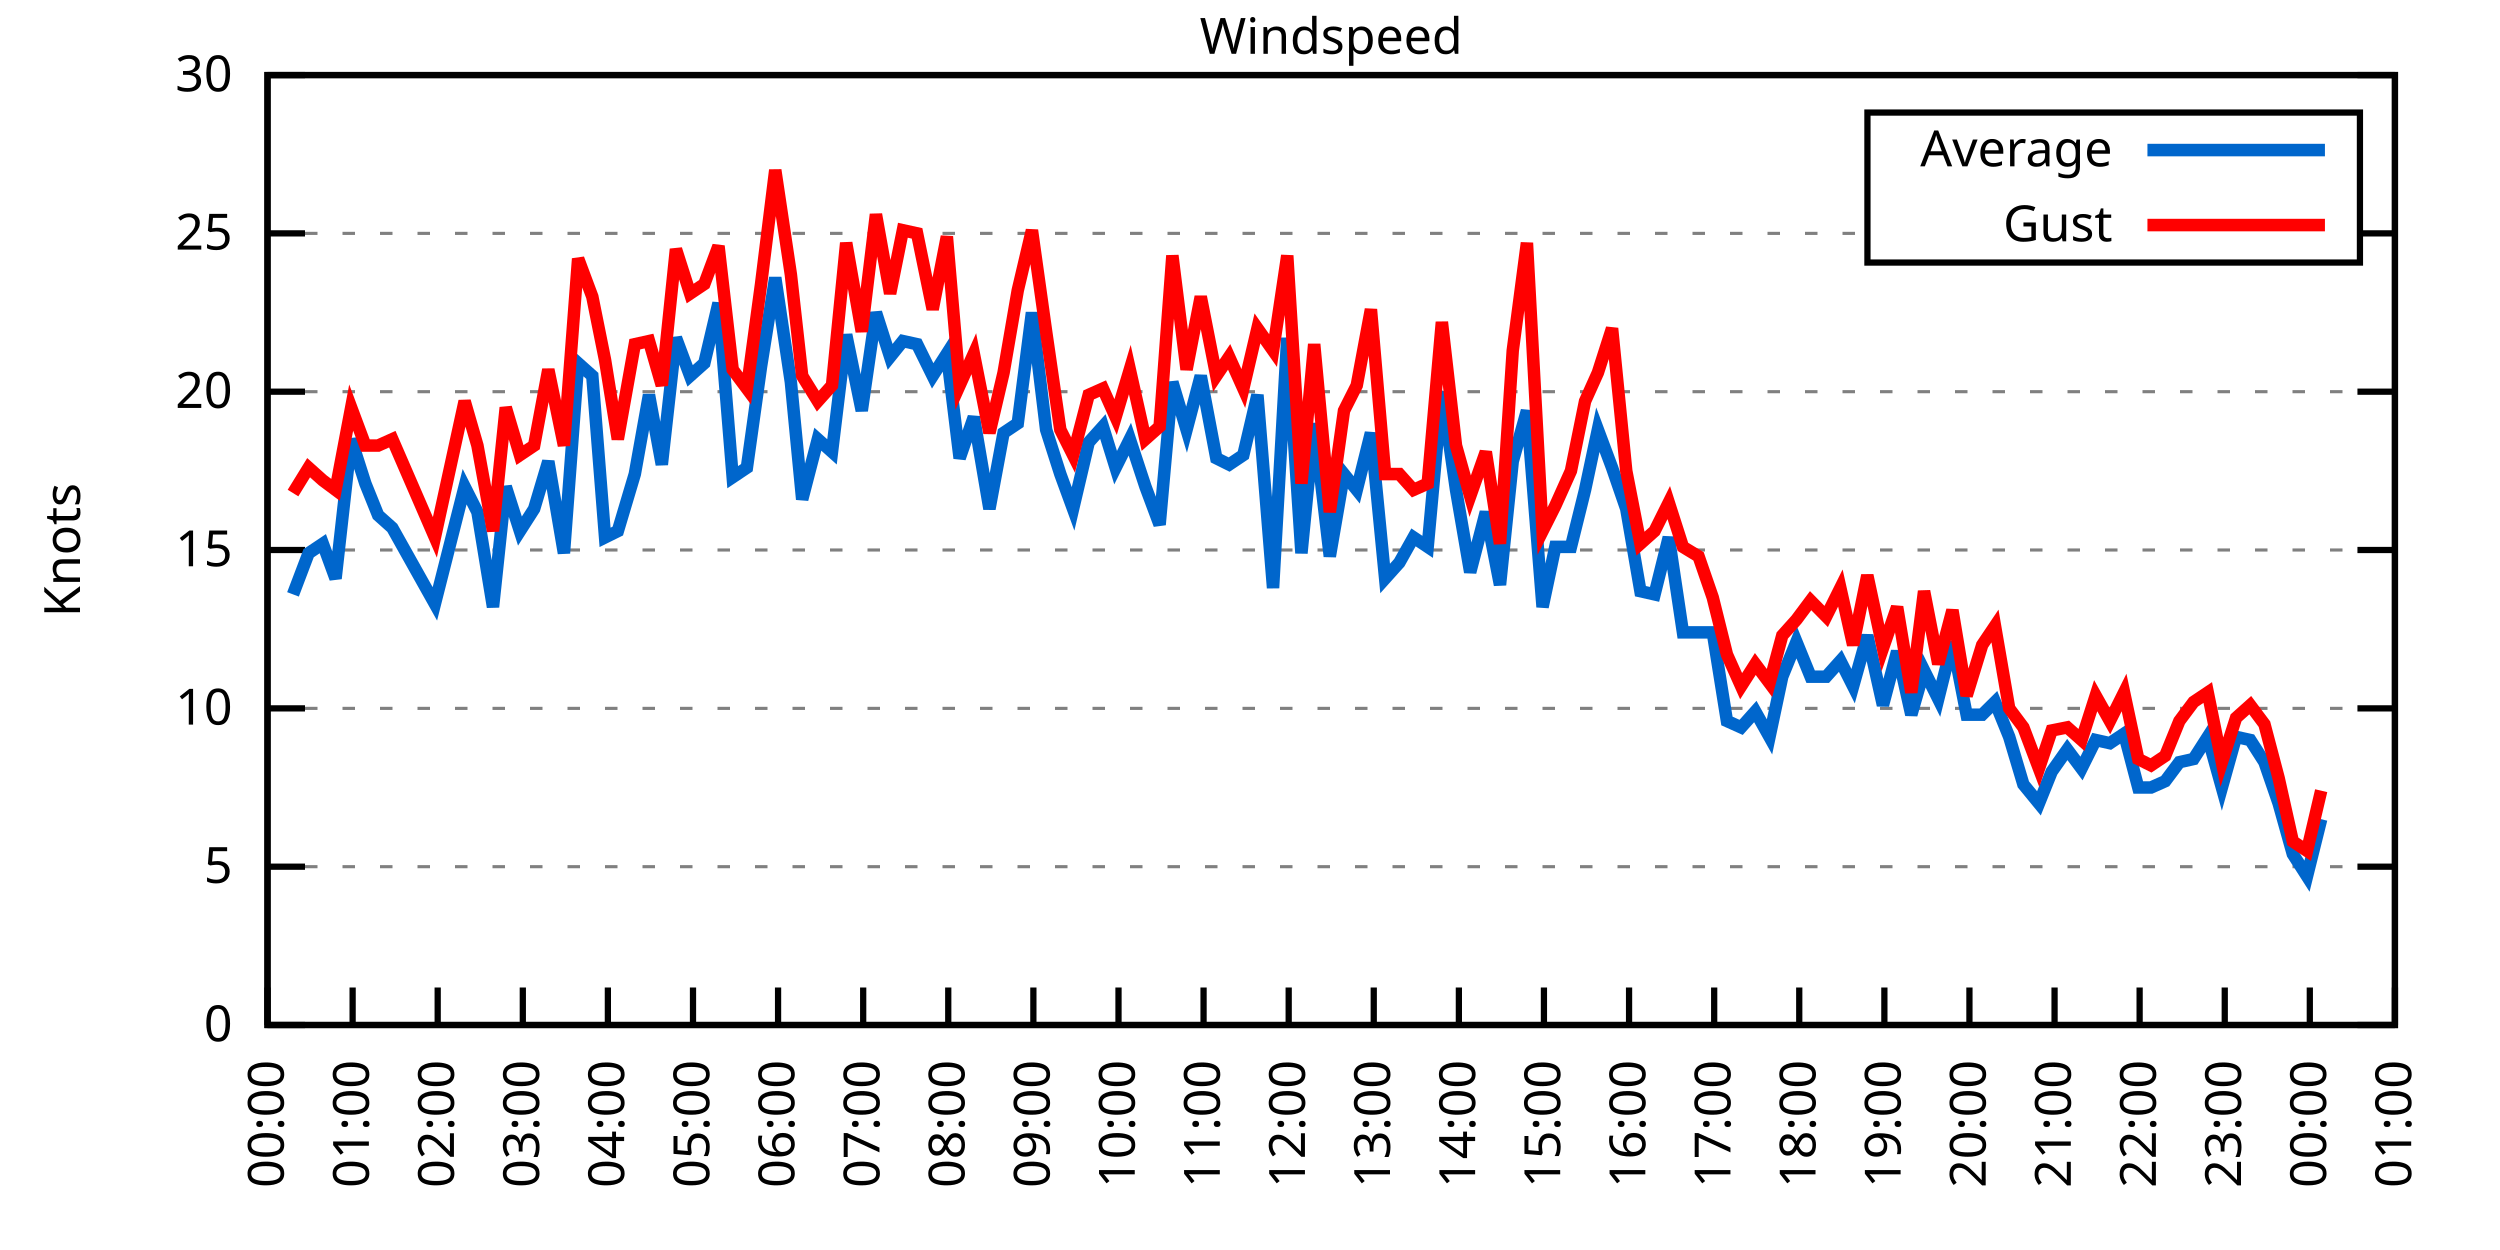
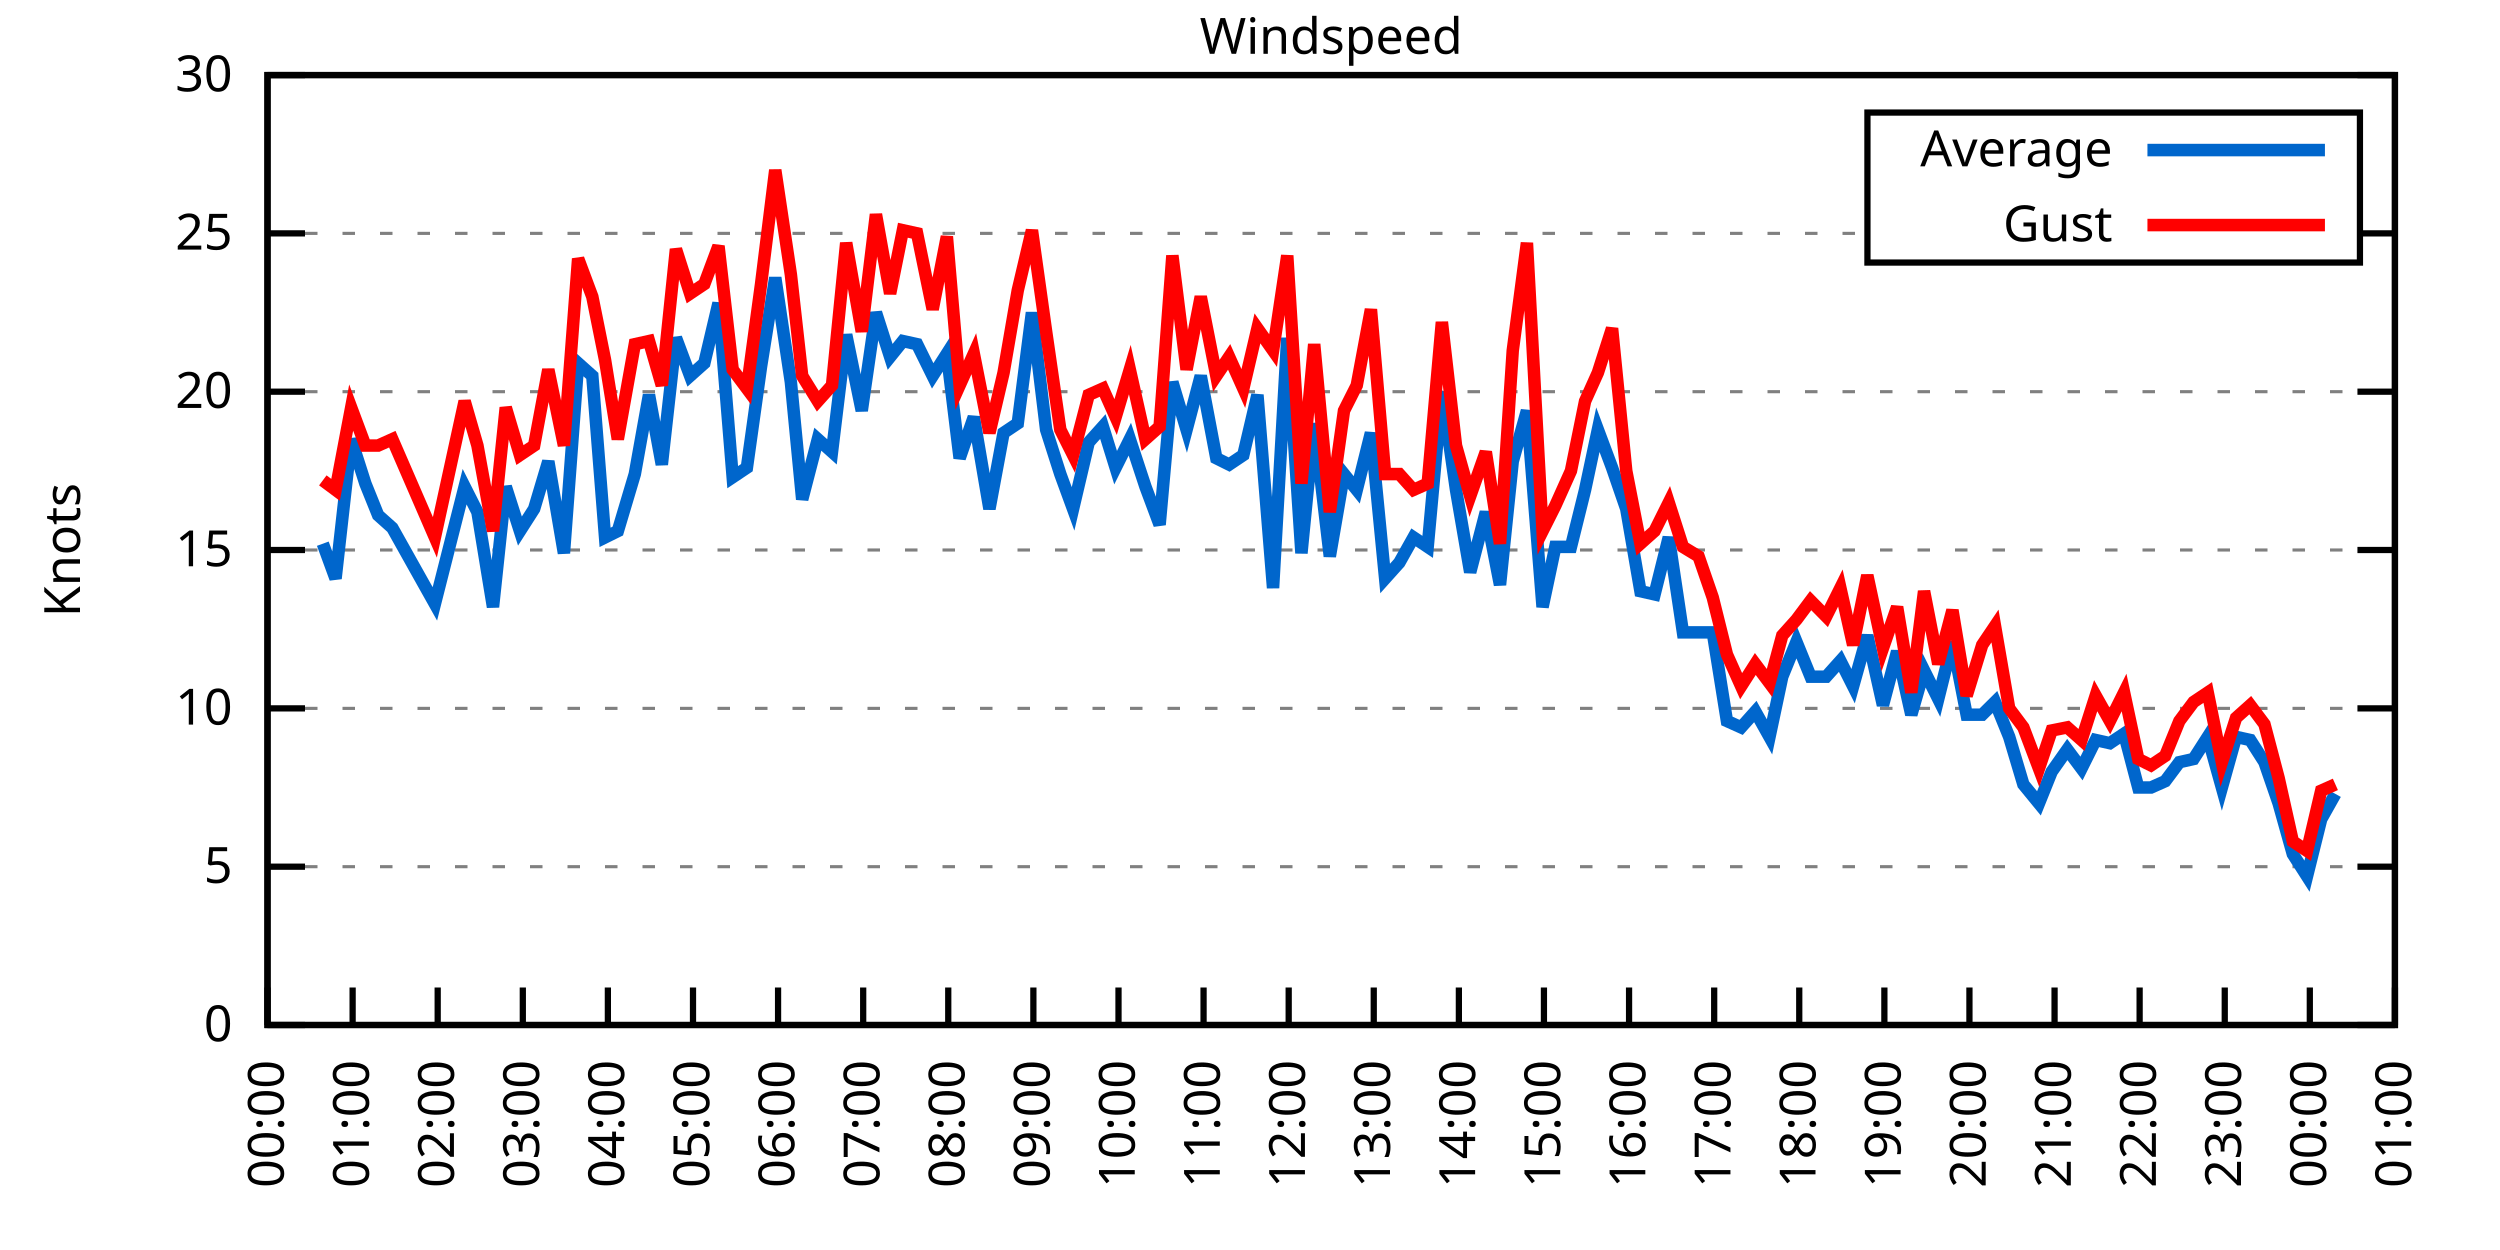
<svg xmlns="http://www.w3.org/2000/svg" xmlns:xlink="http://www.w3.org/1999/xlink" width="400" height="200" viewBox="0 0 400 200">
  <g id="gnuplot_canvas">
    <rect x="0" y="0" width="400" height="200" fill="none" />
    <defs>
      <circle id="gpDot" r="0.5" stroke-width="0.5" stroke="currentColor" />
      <path id="gpPt0" stroke-width="0.333" stroke="currentColor" d="M-1,0 h2 M0,-1 v2" />
      <path id="gpPt1" stroke-width="0.333" stroke="currentColor" d="M-1,-1 L1,1 M1,-1 L-1,1" />
      <path id="gpPt2" stroke-width="0.333" stroke="currentColor" d="M-1,0 L1,0 M0,-1 L0,1 M-1,-1 L1,1 M-1,1 L1,-1" />
      <rect id="gpPt3" stroke-width="0.333" stroke="currentColor" x="-1" y="-1" width="2" height="2" />
      <rect id="gpPt4" stroke-width="0.333" stroke="currentColor" fill="currentColor" x="-1" y="-1" width="2" height="2" />
      <circle id="gpPt5" stroke-width="0.333" stroke="currentColor" cx="0" cy="0" r="1" />
      <use xlink:href="#gpPt5" id="gpPt6" fill="currentColor" stroke="none" />
      <path id="gpPt7" stroke-width="0.333" stroke="currentColor" d="M0,-1.33 L-1.33,0.67 L1.33,0.67 z" />
      <use xlink:href="#gpPt7" id="gpPt8" fill="currentColor" stroke="none" />
      <use xlink:href="#gpPt7" id="gpPt9" stroke="currentColor" transform="rotate(180)" />
      <use xlink:href="#gpPt9" id="gpPt10" fill="currentColor" stroke="none" />
      <use xlink:href="#gpPt3" id="gpPt11" stroke="currentColor" transform="rotate(45)" />
      <use xlink:href="#gpPt11" id="gpPt12" fill="currentColor" stroke="none" />
      <path id="gpPt13" stroke-width="0.333" stroke="currentColor" d="M0,1.330 L1.265,0.411 L0.782,-1.067 L-0.782,-1.076 L-1.265,0.411 z" />
      <use xlink:href="#gpPt13" id="gpPt14" fill="currentColor" stroke="none" />
      <filter id="textbox" filterUnits="objectBoundingBox" x="0" y="0" height="1" width="1">
        <feFlood flood-color="white" flood-opacity="1" result="bgnd" />
        <feComposite in="SourceGraphic" in2="bgnd" operator="atop" />
      </filter>
      <filter id="greybox" filterUnits="objectBoundingBox" x="0" y="0" height="1" width="1">
        <feFlood flood-color="lightgrey" flood-opacity="1" result="grey" />
        <feComposite in="SourceGraphic" in2="grey" operator="atop" />
      </filter>
    </defs>
    <g fill="none" color="white" stroke="currentColor" stroke-width="1.00" stroke-linecap="butt" stroke-linejoin="miter">
</g>
    <g fill="none" color="black" stroke="currentColor" stroke-width="1.00" stroke-linecap="butt" stroke-linejoin="miter">
      <g stroke="none" shape-rendering="crispEdges">
        <polygon fill="rgb(255, 255, 255)" points="42.80,164.00 383.18,164.00 383.18,12.02 42.80,12.02 " />
      </g>
    </g>
    <g fill="none" color="black" stroke="currentColor" stroke-width="1.00" stroke-linecap="butt" stroke-linejoin="miter">
</g>
    <g fill="none" color="black" stroke="black" stroke-width="0.50" stroke-linecap="butt" stroke-linejoin="miter">
</g>
    <g fill="none" color="gray" stroke="currentColor" stroke-width="0.50" stroke-linecap="butt" stroke-linejoin="miter">
      <path stroke="gray" stroke-dasharray="2,4" class="gridline" d="M42.80,164.00 L383.19,164.00  " />
    </g>
    <g fill="none" color="gray" stroke="gray" stroke-width="1.00" stroke-linecap="butt" stroke-linejoin="miter">
</g>
    <g fill="none" color="black" stroke="currentColor" stroke-width="1.00" stroke-linecap="butt" stroke-linejoin="miter">
      <path stroke="black" d="M42.80,164.00 L48.80,164.00 M383.19,164.00 L377.19,164.00  " />
      <g transform="translate(37.20,166.60)" stroke="none" fill="black" font-family="Sans" font-size="8.00" text-anchor="end">
        <text>
          <tspan font-family="Sans"> 0</tspan>
        </text>
      </g>
    </g>
    <g fill="none" color="black" stroke="currentColor" stroke-width="1.00" stroke-linecap="butt" stroke-linejoin="miter">
</g>
    <g fill="none" color="black" stroke="black" stroke-width="0.50" stroke-linecap="butt" stroke-linejoin="miter">
</g>
    <g fill="none" color="gray" stroke="currentColor" stroke-width="0.50" stroke-linecap="butt" stroke-linejoin="miter">
      <path stroke="gray" stroke-dasharray="2,4" class="gridline" d="M42.80,138.67 L383.19,138.67  " />
    </g>
    <g fill="none" color="gray" stroke="gray" stroke-width="1.00" stroke-linecap="butt" stroke-linejoin="miter">
</g>
    <g fill="none" color="black" stroke="currentColor" stroke-width="1.00" stroke-linecap="butt" stroke-linejoin="miter">
      <path stroke="black" d="M42.80,138.67 L48.80,138.67 M383.19,138.67 L377.19,138.67  " />
      <g transform="translate(37.20,141.27)" stroke="none" fill="black" font-family="Sans" font-size="8.00" text-anchor="end">
        <text>
          <tspan font-family="Sans"> 5</tspan>
        </text>
      </g>
    </g>
    <g fill="none" color="black" stroke="currentColor" stroke-width="1.00" stroke-linecap="butt" stroke-linejoin="miter">
</g>
    <g fill="none" color="black" stroke="black" stroke-width="0.50" stroke-linecap="butt" stroke-linejoin="miter">
</g>
    <g fill="none" color="gray" stroke="currentColor" stroke-width="0.50" stroke-linecap="butt" stroke-linejoin="miter">
      <path stroke="gray" stroke-dasharray="2,4" class="gridline" d="M42.80,113.34 L383.19,113.34  " />
    </g>
    <g fill="none" color="gray" stroke="gray" stroke-width="1.00" stroke-linecap="butt" stroke-linejoin="miter">
</g>
    <g fill="none" color="black" stroke="currentColor" stroke-width="1.00" stroke-linecap="butt" stroke-linejoin="miter">
      <path stroke="black" d="M42.80,113.34 L48.80,113.34 M383.19,113.34 L377.19,113.34  " />
      <g transform="translate(37.20,115.94)" stroke="none" fill="black" font-family="Sans" font-size="8.00" text-anchor="end">
        <text>
          <tspan font-family="Sans"> 10</tspan>
        </text>
      </g>
    </g>
    <g fill="none" color="black" stroke="currentColor" stroke-width="1.00" stroke-linecap="butt" stroke-linejoin="miter">
</g>
    <g fill="none" color="black" stroke="black" stroke-width="0.50" stroke-linecap="butt" stroke-linejoin="miter">
</g>
    <g fill="none" color="gray" stroke="currentColor" stroke-width="0.50" stroke-linecap="butt" stroke-linejoin="miter">
      <path stroke="gray" stroke-dasharray="2,4" class="gridline" d="M42.80,88.00 L383.19,88.00  " />
    </g>
    <g fill="none" color="gray" stroke="gray" stroke-width="1.00" stroke-linecap="butt" stroke-linejoin="miter">
</g>
    <g fill="none" color="black" stroke="currentColor" stroke-width="1.00" stroke-linecap="butt" stroke-linejoin="miter">
      <path stroke="black" d="M42.80,88.00 L48.80,88.00 M383.19,88.00 L377.19,88.00  " />
      <g transform="translate(37.20,90.60)" stroke="none" fill="black" font-family="Sans" font-size="8.00" text-anchor="end">
        <text>
          <tspan font-family="Sans"> 15</tspan>
        </text>
      </g>
    </g>
    <g fill="none" color="black" stroke="currentColor" stroke-width="1.00" stroke-linecap="butt" stroke-linejoin="miter">
</g>
    <g fill="none" color="black" stroke="black" stroke-width="0.50" stroke-linecap="butt" stroke-linejoin="miter">
</g>
    <g fill="none" color="gray" stroke="currentColor" stroke-width="0.50" stroke-linecap="butt" stroke-linejoin="miter">
      <path stroke="gray" stroke-dasharray="2,4" class="gridline" d="M42.80,62.67 L383.19,62.67  " />
    </g>
    <g fill="none" color="gray" stroke="gray" stroke-width="1.00" stroke-linecap="butt" stroke-linejoin="miter">
</g>
    <g fill="none" color="black" stroke="currentColor" stroke-width="1.00" stroke-linecap="butt" stroke-linejoin="miter">
      <path stroke="black" d="M42.80,62.67 L48.80,62.67 M383.19,62.67 L377.19,62.67  " />
      <g transform="translate(37.20,65.27)" stroke="none" fill="black" font-family="Sans" font-size="8.00" text-anchor="end">
        <text>
          <tspan font-family="Sans"> 20</tspan>
        </text>
      </g>
    </g>
    <g fill="none" color="black" stroke="currentColor" stroke-width="1.00" stroke-linecap="butt" stroke-linejoin="miter">
</g>
    <g fill="none" color="black" stroke="black" stroke-width="0.50" stroke-linecap="butt" stroke-linejoin="miter">
</g>
    <g fill="none" color="gray" stroke="currentColor" stroke-width="0.50" stroke-linecap="butt" stroke-linejoin="miter">
      <path stroke="gray" stroke-dasharray="2,4" class="gridline" d="M42.80,37.34 L298.79,37.34 M377.59,37.34 L383.19,37.34  " />
    </g>
    <g fill="none" color="gray" stroke="gray" stroke-width="1.00" stroke-linecap="butt" stroke-linejoin="miter">
</g>
    <g fill="none" color="black" stroke="currentColor" stroke-width="1.00" stroke-linecap="butt" stroke-linejoin="miter">
      <path stroke="black" d="M42.80,37.34 L48.80,37.34 M383.19,37.34 L377.19,37.34  " />
      <g transform="translate(37.20,39.94)" stroke="none" fill="black" font-family="Sans" font-size="8.00" text-anchor="end">
        <text>
          <tspan font-family="Sans"> 25</tspan>
        </text>
      </g>
    </g>
    <g fill="none" color="black" stroke="currentColor" stroke-width="1.00" stroke-linecap="butt" stroke-linejoin="miter">
</g>
    <g fill="none" color="black" stroke="black" stroke-width="0.50" stroke-linecap="butt" stroke-linejoin="miter">
</g>
    <g fill="none" color="gray" stroke="currentColor" stroke-width="0.50" stroke-linecap="butt" stroke-linejoin="miter">
      <path stroke="gray" stroke-dasharray="2,4" class="gridline" d="M42.80,12.01 L383.19,12.01  " />
    </g>
    <g fill="none" color="gray" stroke="gray" stroke-width="1.00" stroke-linecap="butt" stroke-linejoin="miter">
</g>
    <g fill="none" color="black" stroke="currentColor" stroke-width="1.00" stroke-linecap="butt" stroke-linejoin="miter">
      <path stroke="black" d="M42.80,12.01 L48.80,12.01 M383.19,12.01 L377.19,12.01  " />
      <g transform="translate(37.20,14.61)" stroke="none" fill="black" font-family="Sans" font-size="8.00" text-anchor="end">
        <text>
          <tspan font-family="Sans"> 30</tspan>
        </text>
      </g>
    </g>
    <g fill="none" color="black" stroke="currentColor" stroke-width="1.00" stroke-linecap="butt" stroke-linejoin="miter">
      <path stroke="black" d="M42.80,164.00 L42.80,158.00  " />
      <g transform="translate(45.40,169.60) rotate(270.00)" stroke="none" fill="black" font-family="Sans" font-size="8.00" text-anchor="end">
        <text>
          <tspan font-family="Sans">00:00</tspan>
        </text>
      </g>
    </g>
    <g fill="none" color="black" stroke="currentColor" stroke-width="1.00" stroke-linecap="butt" stroke-linejoin="miter">
      <path stroke="black" d="M56.42,164.00 L56.42,158.00  " />
      <g transform="translate(59.02,169.60) rotate(270.00)" stroke="none" fill="black" font-family="Sans" font-size="8.00" text-anchor="end">
        <text>
          <tspan font-family="Sans">01:00</tspan>
        </text>
      </g>
    </g>
    <g fill="none" color="black" stroke="currentColor" stroke-width="1.00" stroke-linecap="butt" stroke-linejoin="miter">
      <path stroke="black" d="M70.03,164.00 L70.03,158.00  " />
      <g transform="translate(72.63,169.60) rotate(270.00)" stroke="none" fill="black" font-family="Sans" font-size="8.00" text-anchor="end">
        <text>
          <tspan font-family="Sans">02:00</tspan>
        </text>
      </g>
    </g>
    <g fill="none" color="black" stroke="currentColor" stroke-width="1.00" stroke-linecap="butt" stroke-linejoin="miter">
      <path stroke="black" d="M83.65,164.00 L83.65,158.00  " />
      <g transform="translate(86.25,169.60) rotate(270.00)" stroke="none" fill="black" font-family="Sans" font-size="8.00" text-anchor="end">
        <text>
          <tspan font-family="Sans">03:00</tspan>
        </text>
      </g>
    </g>
    <g fill="none" color="black" stroke="currentColor" stroke-width="1.00" stroke-linecap="butt" stroke-linejoin="miter">
      <path stroke="black" d="M97.26,164.00 L97.26,158.00  " />
      <g transform="translate(99.86,169.60) rotate(270.00)" stroke="none" fill="black" font-family="Sans" font-size="8.00" text-anchor="end">
        <text>
          <tspan font-family="Sans">04:00</tspan>
        </text>
      </g>
    </g>
    <g fill="none" color="black" stroke="currentColor" stroke-width="1.00" stroke-linecap="butt" stroke-linejoin="miter">
      <path stroke="black" d="M110.88,164.00 L110.88,158.00  " />
      <g transform="translate(113.48,169.60) rotate(270.00)" stroke="none" fill="black" font-family="Sans" font-size="8.00" text-anchor="end">
        <text>
          <tspan font-family="Sans">05:00</tspan>
        </text>
      </g>
    </g>
    <g fill="none" color="black" stroke="currentColor" stroke-width="1.00" stroke-linecap="butt" stroke-linejoin="miter">
      <path stroke="black" d="M124.49,164.00 L124.49,158.00  " />
      <g transform="translate(127.09,169.60) rotate(270.00)" stroke="none" fill="black" font-family="Sans" font-size="8.00" text-anchor="end">
        <text>
          <tspan font-family="Sans">06:00</tspan>
        </text>
      </g>
    </g>
    <g fill="none" color="black" stroke="currentColor" stroke-width="1.00" stroke-linecap="butt" stroke-linejoin="miter">
      <path stroke="black" d="M138.11,164.00 L138.11,158.00  " />
      <g transform="translate(140.71,169.60) rotate(270.00)" stroke="none" fill="black" font-family="Sans" font-size="8.00" text-anchor="end">
        <text>
          <tspan font-family="Sans">07:00</tspan>
        </text>
      </g>
    </g>
    <g fill="none" color="black" stroke="currentColor" stroke-width="1.00" stroke-linecap="butt" stroke-linejoin="miter">
      <path stroke="black" d="M151.72,164.00 L151.72,158.00  " />
      <g transform="translate(154.32,169.60) rotate(270.00)" stroke="none" fill="black" font-family="Sans" font-size="8.00" text-anchor="end">
        <text>
          <tspan font-family="Sans">08:00</tspan>
        </text>
      </g>
    </g>
    <g fill="none" color="black" stroke="currentColor" stroke-width="1.00" stroke-linecap="butt" stroke-linejoin="miter">
      <path stroke="black" d="M165.34,164.00 L165.34,158.00  " />
      <g transform="translate(167.94,169.60) rotate(270.00)" stroke="none" fill="black" font-family="Sans" font-size="8.00" text-anchor="end">
        <text>
          <tspan font-family="Sans">09:00</tspan>
        </text>
      </g>
    </g>
    <g fill="none" color="black" stroke="currentColor" stroke-width="1.00" stroke-linecap="butt" stroke-linejoin="miter">
      <path stroke="black" d="M178.96,164.00 L178.96,158.00  " />
      <g transform="translate(181.56,169.60) rotate(270.00)" stroke="none" fill="black" font-family="Sans" font-size="8.00" text-anchor="end">
        <text>
          <tspan font-family="Sans">10:00</tspan>
        </text>
      </g>
    </g>
    <g fill="none" color="black" stroke="currentColor" stroke-width="1.00" stroke-linecap="butt" stroke-linejoin="miter">
      <path stroke="black" d="M192.57,164.00 L192.57,158.00  " />
      <g transform="translate(195.17,169.60) rotate(270.00)" stroke="none" fill="black" font-family="Sans" font-size="8.00" text-anchor="end">
        <text>
          <tspan font-family="Sans">11:00</tspan>
        </text>
      </g>
    </g>
    <g fill="none" color="black" stroke="currentColor" stroke-width="1.00" stroke-linecap="butt" stroke-linejoin="miter">
      <path stroke="black" d="M206.19,164.00 L206.19,158.00  " />
      <g transform="translate(208.79,169.60) rotate(270.00)" stroke="none" fill="black" font-family="Sans" font-size="8.00" text-anchor="end">
        <text>
          <tspan font-family="Sans">12:00</tspan>
        </text>
      </g>
    </g>
    <g fill="none" color="black" stroke="currentColor" stroke-width="1.00" stroke-linecap="butt" stroke-linejoin="miter">
      <path stroke="black" d="M219.80,164.00 L219.80,158.00  " />
      <g transform="translate(222.40,169.60) rotate(270.00)" stroke="none" fill="black" font-family="Sans" font-size="8.00" text-anchor="end">
        <text>
          <tspan font-family="Sans">13:00</tspan>
        </text>
      </g>
    </g>
    <g fill="none" color="black" stroke="currentColor" stroke-width="1.00" stroke-linecap="butt" stroke-linejoin="miter">
      <path stroke="black" d="M233.42,164.00 L233.42,158.00  " />
      <g transform="translate(236.02,169.60) rotate(270.00)" stroke="none" fill="black" font-family="Sans" font-size="8.00" text-anchor="end">
        <text>
          <tspan font-family="Sans">14:00</tspan>
        </text>
      </g>
    </g>
    <g fill="none" color="black" stroke="currentColor" stroke-width="1.00" stroke-linecap="butt" stroke-linejoin="miter">
      <path stroke="black" d="M247.03,164.00 L247.03,158.00  " />
      <g transform="translate(249.63,169.60) rotate(270.00)" stroke="none" fill="black" font-family="Sans" font-size="8.00" text-anchor="end">
        <text>
          <tspan font-family="Sans">15:00</tspan>
        </text>
      </g>
    </g>
    <g fill="none" color="black" stroke="currentColor" stroke-width="1.00" stroke-linecap="butt" stroke-linejoin="miter">
      <path stroke="black" d="M260.65,164.00 L260.65,158.00  " />
      <g transform="translate(263.25,169.60) rotate(270.00)" stroke="none" fill="black" font-family="Sans" font-size="8.00" text-anchor="end">
        <text>
          <tspan font-family="Sans">16:00</tspan>
        </text>
      </g>
    </g>
    <g fill="none" color="black" stroke="currentColor" stroke-width="1.00" stroke-linecap="butt" stroke-linejoin="miter">
      <path stroke="black" d="M274.27,164.00 L274.27,158.00  " />
      <g transform="translate(276.87,169.60) rotate(270.00)" stroke="none" fill="black" font-family="Sans" font-size="8.00" text-anchor="end">
        <text>
          <tspan font-family="Sans">17:00</tspan>
        </text>
      </g>
    </g>
    <g fill="none" color="black" stroke="currentColor" stroke-width="1.00" stroke-linecap="butt" stroke-linejoin="miter">
      <path stroke="black" d="M287.88,164.00 L287.88,158.00  " />
      <g transform="translate(290.48,169.60) rotate(270.00)" stroke="none" fill="black" font-family="Sans" font-size="8.00" text-anchor="end">
        <text>
          <tspan font-family="Sans">18:00</tspan>
        </text>
      </g>
    </g>
    <g fill="none" color="black" stroke="currentColor" stroke-width="1.00" stroke-linecap="butt" stroke-linejoin="miter">
      <path stroke="black" d="M301.50,164.00 L301.50,158.00  " />
      <g transform="translate(304.10,169.60) rotate(270.00)" stroke="none" fill="black" font-family="Sans" font-size="8.00" text-anchor="end">
        <text>
          <tspan font-family="Sans">19:00</tspan>
        </text>
      </g>
    </g>
    <g fill="none" color="black" stroke="currentColor" stroke-width="1.00" stroke-linecap="butt" stroke-linejoin="miter">
      <path stroke="black" d="M315.11,164.00 L315.11,158.00  " />
      <g transform="translate(317.71,169.60) rotate(270.00)" stroke="none" fill="black" font-family="Sans" font-size="8.00" text-anchor="end">
        <text>
          <tspan font-family="Sans">20:00</tspan>
        </text>
      </g>
    </g>
    <g fill="none" color="black" stroke="currentColor" stroke-width="1.00" stroke-linecap="butt" stroke-linejoin="miter">
      <path stroke="black" d="M328.73,164.00 L328.73,158.00  " />
      <g transform="translate(331.33,169.60) rotate(270.00)" stroke="none" fill="black" font-family="Sans" font-size="8.00" text-anchor="end">
        <text>
          <tspan font-family="Sans">21:00</tspan>
        </text>
      </g>
    </g>
    <g fill="none" color="black" stroke="currentColor" stroke-width="1.00" stroke-linecap="butt" stroke-linejoin="miter">
      <path stroke="black" d="M342.34,164.00 L342.34,158.00  " />
      <g transform="translate(344.94,169.60) rotate(270.00)" stroke="none" fill="black" font-family="Sans" font-size="8.00" text-anchor="end">
        <text>
          <tspan font-family="Sans">22:00</tspan>
        </text>
      </g>
    </g>
    <g fill="none" color="black" stroke="currentColor" stroke-width="1.00" stroke-linecap="butt" stroke-linejoin="miter">
      <path stroke="black" d="M355.96,164.00 L355.96,158.00  " />
      <g transform="translate(358.56,169.60) rotate(270.00)" stroke="none" fill="black" font-family="Sans" font-size="8.00" text-anchor="end">
        <text>
          <tspan font-family="Sans">23:00</tspan>
        </text>
      </g>
    </g>
    <g fill="none" color="black" stroke="currentColor" stroke-width="1.00" stroke-linecap="butt" stroke-linejoin="miter">
      <path stroke="black" d="M369.57,164.00 L369.57,158.00  " />
      <g transform="translate(372.17,169.60) rotate(270.00)" stroke="none" fill="black" font-family="Sans" font-size="8.00" text-anchor="end">
        <text>
          <tspan font-family="Sans">00:00</tspan>
        </text>
      </g>
    </g>
    <g fill="none" color="black" stroke="currentColor" stroke-width="1.00" stroke-linecap="butt" stroke-linejoin="miter">
      <path stroke="black" d="M383.19,164.00 L383.19,158.00  " />
      <g transform="translate(385.79,169.60) rotate(270.00)" stroke="none" fill="black" font-family="Sans" font-size="8.00" text-anchor="end">
        <text>
          <tspan font-family="Sans">01:00</tspan>
        </text>
      </g>
    </g>
    <g fill="none" color="black" stroke="currentColor" stroke-width="1.00" stroke-linecap="butt" stroke-linejoin="miter">
</g>
    <g fill="none" color="black" stroke="currentColor" stroke-width="1.00" stroke-linecap="butt" stroke-linejoin="miter">
      <path stroke="black" d="M42.80,12.01 L42.80,164.00 L383.19,164.00 L383.19,12.01 L42.80,12.01 Z  " />
    </g>
    <g fill="none" color="black" stroke="currentColor" stroke-width="1.00" stroke-linecap="butt" stroke-linejoin="miter">
</g>
    <g fill="none" color="black" stroke="currentColor" stroke-width="1.00" stroke-linecap="butt" stroke-linejoin="miter">
      <path stroke="black" d="M298.79,42.01 L298.79,18.01 L377.59,18.01 L377.59,42.01 L298.79,42.01 Z  " />
    </g>
    <g id="Windspeed_plot_1">
      <g fill="none" color="white" stroke="black" stroke-width="2.00" stroke-linecap="butt" stroke-linejoin="miter">
</g>
      <g fill="none" color="black" stroke="currentColor" stroke-width="2.00" stroke-linecap="butt" stroke-linejoin="miter">
        <g transform="translate(337.99,26.61)" stroke="none" fill="black" font-family="Sans" font-size="8.00" text-anchor="end">
          <text>
            <tspan font-family="Sans">Average</tspan>
          </text>
        </g>
      </g>
      <g fill="none" color="black" stroke="currentColor" stroke-width="2.00" stroke-linecap="butt" stroke-linejoin="miter">
-         <path stroke="rgb(  0, 102, 204)" d="M343.59,24.01 L371.99,24.01 M46.88,95.10 L49.38,88.51 L51.65,86.99 L53.69,92.56 L56.19,70.27 L58.46,77.37   L60.50,82.43 L62.77,84.46 L69.58,96.62 L74.34,77.87 L76.39,81.93 L78.88,97.12 L80.92,77.87 L83.19,84.97   L85.46,81.42 L87.73,73.82 L90.23,88.51 L92.50,58.11 L94.77,60.14 L96.81,85.98 L98.85,84.97 L101.57,75.85   L103.84,63.18 L105.89,74.33 L108.15,54.06 L110.42,60.14 L112.69,58.11 L114.96,48.49 L117.23,76.35 L119.50,74.83   L121.77,58.62 L124.04,44.43 L126.54,61.15 L128.35,79.90 L130.85,70.27 L133.12,72.30 L135.39,53.55 L137.88,65.71   L140.15,50.01 L142.42,57.10 L144.46,54.57 L146.73,55.07 L149.23,60.14 L151.50,56.59 L153.54,73.31 L155.81,66.73   L158.31,81.42 L160.57,69.26 L162.84,67.74 L165.11,50.01 L167.38,68.75 L169.65,75.85 L171.69,81.42 L174.19,70.78   L176.46,68.25 L178.50,74.83 L180.77,70.27 L183.27,77.87 L185.54,83.95 L187.58,61.15 L189.85,68.75 L192.12,60.14   L194.61,73.31 L196.66,74.33 L198.93,72.81 L201.19,63.18 L203.69,94.08 L205.96,54.06 L208.23,88.51 L210.27,67.74   L212.77,89.02 L215.04,75.85 L217.08,78.38 L219.35,69.26 L221.62,92.56 L223.89,90.03 L226.16,85.98 L228.43,87.50   L230.70,62.67 L232.96,78.38 L235.23,91.55 L237.73,81.93 L240.00,93.58 L242.04,73.82 L244.31,65.71 L246.81,97.12   L248.85,87.50 L251.35,87.50 L253.61,78.38 L255.66,68.75 L257.93,74.83 L260.20,81.42 L262.47,94.59 L264.73,95.10   L267.00,85.98 L269.27,101.18 L271.77,101.18 L274.04,101.18 L276.31,115.36 L278.58,116.38 L280.85,113.84 L283.12,117.90   L285.16,108.27 L287.43,102.70 L289.70,108.27 L292.19,108.27 L294.46,105.74 L296.50,109.79 L298.77,101.68 L301.27,112.83   L303.54,104.22 L305.81,114.35 L307.85,107.26 L310.12,111.82 L312.39,102.70 L314.66,114.35 L317.15,114.35 L319.20,112.32   L321.47,117.90 L323.74,125.50 L326.23,128.54 L328.27,123.47 L330.77,119.92 L333.04,122.96 L335.31,118.40 L337.58,118.91   L339.85,117.39 L342.12,126.00 L344.16,126.00 L346.43,124.99 L348.70,121.95 L350.97,121.44 L353.24,117.90 L355.50,126.00   L357.77,117.90 L360.04,118.40 L362.31,121.95 L364.58,128.54 L366.85,136.64 L369.12,140.19 L371.39,131.07  " />
+         <path stroke="rgb(  0, 102, 204)" d="M343.59,24.01 L371.99,24.01 M51.65,86.99 L53.69,92.56 L56.19,70.27 L58.46,77.37 L60.50,82.43 L62.77,84.46   L69.58,96.62 L74.34,77.87 L76.39,81.93 L78.88,97.12 L80.92,77.87 L83.19,84.97 L85.46,81.42 L87.73,73.82   L90.23,88.51 L92.50,58.11 L94.77,60.14 L96.81,85.98 L98.85,84.97 L101.57,75.85 L103.84,63.18 L105.89,74.33   L108.15,54.06 L110.42,60.14 L112.69,58.11 L114.96,48.49 L117.23,76.35 L119.50,74.83 L121.77,58.62 L124.04,44.43   L126.54,61.15 L128.35,79.90 L130.85,70.27 L133.12,72.30 L135.39,53.55 L137.88,65.71 L140.15,50.01 L142.42,57.10   L144.46,54.57 L146.73,55.07 L149.23,60.14 L151.50,56.59 L153.54,73.31 L155.81,66.73 L158.31,81.42 L160.57,69.26   L162.84,67.74 L165.11,50.01 L167.38,68.75 L169.65,75.85 L171.69,81.42 L174.19,70.78 L176.46,68.25 L178.50,74.83   L180.77,70.27 L183.27,77.87 L185.54,83.95 L187.58,61.15 L189.85,68.75 L192.12,60.14 L194.61,73.31 L196.66,74.33   L198.93,72.81 L201.19,63.18 L203.69,94.08 L205.96,54.06 L208.23,88.51 L210.27,67.74 L212.77,89.02 L215.04,75.85   L217.08,78.38 L219.35,69.26 L221.62,92.56 L223.89,90.03 L226.16,85.98 L228.43,87.50 L230.70,62.67 L232.96,78.38   L235.23,91.55 L237.73,81.93 L240.00,93.58 L242.04,73.82 L244.31,65.71 L246.81,97.12 L248.85,87.50 L251.35,87.50   L253.61,78.38 L255.66,68.75 L257.93,74.83 L260.20,81.42 L262.47,94.59 L264.73,95.10 L267.00,85.98 L269.27,101.18   L271.77,101.18 L274.04,101.18 L276.31,115.36 L278.58,116.38 L280.85,113.84 L283.12,117.90 L285.16,108.27 L287.43,102.70   L289.70,108.27 L292.19,108.27 L294.46,105.74 L296.50,109.79 L298.77,101.68 L301.27,112.83 L303.54,104.22 L305.81,114.35   L307.85,107.26 L310.12,111.82 L312.39,102.70 L314.66,114.35 L317.15,114.35 L319.20,112.32 L321.47,117.90 L323.74,125.50   L326.23,128.54 L328.27,123.47 L330.77,119.92 L333.04,122.96 L335.31,118.40 L337.58,118.91 L339.85,117.39 L342.12,126.00   L344.16,126.00 L346.43,124.99 L348.70,121.95 L350.97,121.44 L353.24,117.90 L355.50,126.00 L357.77,117.90 L360.04,118.40   L362.31,121.95 L364.58,128.54 L366.85,136.64 L369.12,140.19 L371.39,131.07 L373.66,127.02  " />
      </g>
    </g>
    <g id="Windspeed_plot_2">
      <g fill="none" color="black" stroke="currentColor" stroke-width="2.00" stroke-linecap="butt" stroke-linejoin="miter">
        <g transform="translate(337.99,38.61)" stroke="none" fill="black" font-family="Sans" font-size="8.00" text-anchor="end">
          <text>
            <tspan font-family="Sans">Gust</tspan>
          </text>
        </g>
      </g>
      <g fill="none" color="black" stroke="currentColor" stroke-width="2.00" stroke-linecap="butt" stroke-linejoin="miter">
-         <path stroke="rgb(255,   0,   0)" d="M343.59,36.01 L371.99,36.01 M46.88,78.89 L49.38,74.83 L51.65,76.86 L53.69,78.38 L56.19,65.21 L58.46,71.29   L60.50,71.29 L62.77,70.27 L69.58,85.98 L74.34,64.19 L76.39,71.29 L78.88,84.97 L80.92,65.21 L83.19,72.81   L85.46,71.29 L87.73,59.13 L90.23,71.29 L92.50,41.39 L94.77,47.47 L96.81,57.61 L98.85,70.27 L101.57,55.07   L103.84,54.57 L105.89,61.66 L108.15,39.87 L110.42,46.97 L112.69,45.45 L114.96,39.37 L117.23,59.13 L119.50,62.17   L121.77,45.45 L124.04,27.21 L126.54,43.93 L128.35,60.14 L130.85,64.19 L133.12,61.66 L135.39,38.86 L137.88,53.05   L140.15,34.30 L142.42,46.97 L144.46,36.84 L146.73,37.34 L149.23,49.50 L151.50,37.85 L153.54,61.66 L155.81,56.59   L158.31,69.26 L160.57,59.63 L162.84,46.46 L165.11,36.84 L167.38,53.05 L169.65,68.75 L171.69,72.81 L174.19,63.18   L176.46,62.17 L178.50,66.73 L180.77,59.13 L183.27,70.27 L185.54,68.25 L187.58,40.89 L189.85,59.13 L192.12,47.47   L194.61,60.14 L196.66,57.10 L198.93,62.17 L201.19,52.54 L203.69,56.09 L205.96,40.89 L208.23,77.37 L210.27,55.07   L212.77,81.93 L215.04,65.71 L217.08,61.66 L219.35,49.50 L221.62,75.85 L223.89,75.85 L226.16,78.38 L228.43,77.37   L230.70,51.53 L232.96,71.29 L235.23,79.39 L237.73,72.30 L240.00,86.99 L242.04,56.09 L244.31,38.86 L246.81,84.97   L248.85,80.91 L251.35,75.34 L253.61,64.19 L255.66,59.63 L257.93,52.54 L260.20,75.34 L262.47,86.99 L264.73,84.97   L267.00,80.41 L269.27,87.50 L271.77,89.02 L274.04,95.60 L276.31,104.72 L278.58,109.79 L280.85,106.24 L283.12,109.28   L285.16,101.68 L287.43,99.15 L289.70,96.11 L292.19,98.64 L294.46,94.08 L296.50,103.20 L298.77,92.06 L301.27,103.71   L303.54,97.12 L305.81,110.80 L307.85,94.59 L310.12,106.24 L312.39,97.63 L314.66,111.31 L317.15,103.20 L319.20,100.16   L321.47,113.34 L323.74,116.38 L326.23,122.96 L328.27,116.88 L330.77,116.38 L333.04,118.40 L335.31,111.31 L337.58,115.36   L339.85,110.80 L342.12,121.44 L344.16,122.46 L346.43,120.94 L348.70,115.36 L350.97,112.32 L353.24,110.80 L355.50,121.95   L357.77,114.86 L360.04,112.83 L362.31,115.87 L364.58,124.48 L366.85,134.62 L369.12,136.14 L371.39,126.51  " />
+         <path stroke="rgb(255,   0,   0)" d="M343.59,36.01 L371.99,36.01 M51.65,76.86 L53.69,78.38 L56.19,65.21 L58.46,71.29 L60.50,71.29 L62.77,70.27   L69.58,85.98 L74.34,64.19 L76.39,71.29 L78.88,84.97 L80.92,65.21 L83.19,72.81 L85.46,71.29 L87.73,59.13   L90.23,71.29 L92.50,41.39 L94.77,47.47 L96.81,57.61 L98.85,70.27 L101.57,55.07 L103.84,54.57 L105.89,61.66   L108.15,39.87 L110.42,46.97 L112.69,45.45 L114.96,39.37 L117.23,59.13 L119.50,62.17 L121.77,45.45 L124.04,27.21   L126.54,43.93 L128.35,60.14 L130.85,64.19 L133.12,61.66 L135.39,38.86 L137.88,53.05 L140.15,34.30 L142.42,46.97   L144.46,36.84 L146.73,37.34 L149.23,49.50 L151.50,37.85 L153.54,61.66 L155.81,56.59 L158.31,69.26 L160.57,59.63   L162.84,46.46 L165.11,36.84 L167.38,53.05 L169.65,68.75 L171.69,72.81 L174.19,63.18 L176.46,62.17 L178.50,66.73   L180.77,59.13 L183.27,70.27 L185.54,68.25 L187.58,40.89 L189.85,59.13 L192.12,47.47 L194.61,60.14 L196.66,57.10   L198.93,62.17 L201.19,52.54 L203.69,56.09 L205.96,40.89 L208.23,77.37 L210.27,55.07 L212.77,81.93 L215.04,65.71   L217.08,61.66 L219.35,49.50 L221.62,75.85 L223.89,75.85 L226.16,78.38 L228.43,77.37 L230.70,51.53 L232.96,71.29   L235.23,79.39 L237.73,72.30 L240.00,86.99 L242.04,56.09 L244.31,38.86 L246.81,84.97 L248.85,80.91 L251.35,75.34   L253.61,64.19 L255.66,59.63 L257.93,52.54 L260.20,75.34 L262.47,86.99 L264.73,84.97 L267.00,80.41 L269.27,87.50   L271.77,89.02 L274.04,95.60 L276.31,104.72 L278.58,109.79 L280.85,106.24 L283.12,109.28 L285.16,101.68 L287.43,99.15   L289.70,96.11 L292.19,98.64 L294.46,94.08 L296.50,103.20 L298.77,92.06 L301.27,103.71 L303.54,97.12 L305.81,110.80   L307.85,94.59 L310.12,106.24 L312.39,97.63 L314.66,111.31 L317.15,103.20 L319.20,100.16 L321.47,113.34 L323.74,116.38   L326.23,122.96 L328.27,116.88 L330.77,116.38 L333.04,118.40 L335.31,111.31 L337.58,115.36 L339.85,110.80 L342.12,121.44   L344.16,122.46 L346.43,120.94 L348.70,115.36 L350.97,112.32 L353.24,110.80 L355.50,121.95 L357.77,114.86 L360.04,112.83   L362.31,115.87 L364.58,124.48 L366.85,134.62 L369.12,136.14 L371.39,126.51 L373.66,125.50  " />
      </g>
    </g>
    <g fill="none" color="black" stroke="currentColor" stroke-width="2.00" stroke-linecap="butt" stroke-linejoin="miter">
</g>
    <g fill="none" color="black" stroke="black" stroke-width="1.00" stroke-linecap="butt" stroke-linejoin="miter">
</g>
    <g fill="none" color="black" stroke="currentColor" stroke-width="1.00" stroke-linecap="butt" stroke-linejoin="miter">
      <path stroke="black" d="M42.80,12.01 L42.80,164.00 L383.19,164.00 L383.19,12.01 L42.80,12.01 Z  " />
      <g transform="translate(12.80,88.01) rotate(270.00)" stroke="none" fill="black" font-family="Sans" font-size="8.00" text-anchor="middle">
        <text>
          <tspan font-family="Sans">Knots</tspan>
        </text>
      </g>
    </g>
    <g fill="none" color="black" stroke="currentColor" stroke-width="1.00" stroke-linecap="butt" stroke-linejoin="miter">
</g>
    <g fill="none" color="black" stroke="currentColor" stroke-width="1.00" stroke-linecap="butt" stroke-linejoin="miter">
      <g transform="translate(212.99,8.61)" stroke="none" fill="black" font-family="Sans" font-size="8.00" text-anchor="middle">
        <text>
          <tspan font-family="Sans">Windspeed</tspan>
        </text>
      </g>
    </g>
    <g fill="none" color="black" stroke="currentColor" stroke-width="1.00" stroke-linecap="butt" stroke-linejoin="miter">
</g>
  </g>
</svg>
